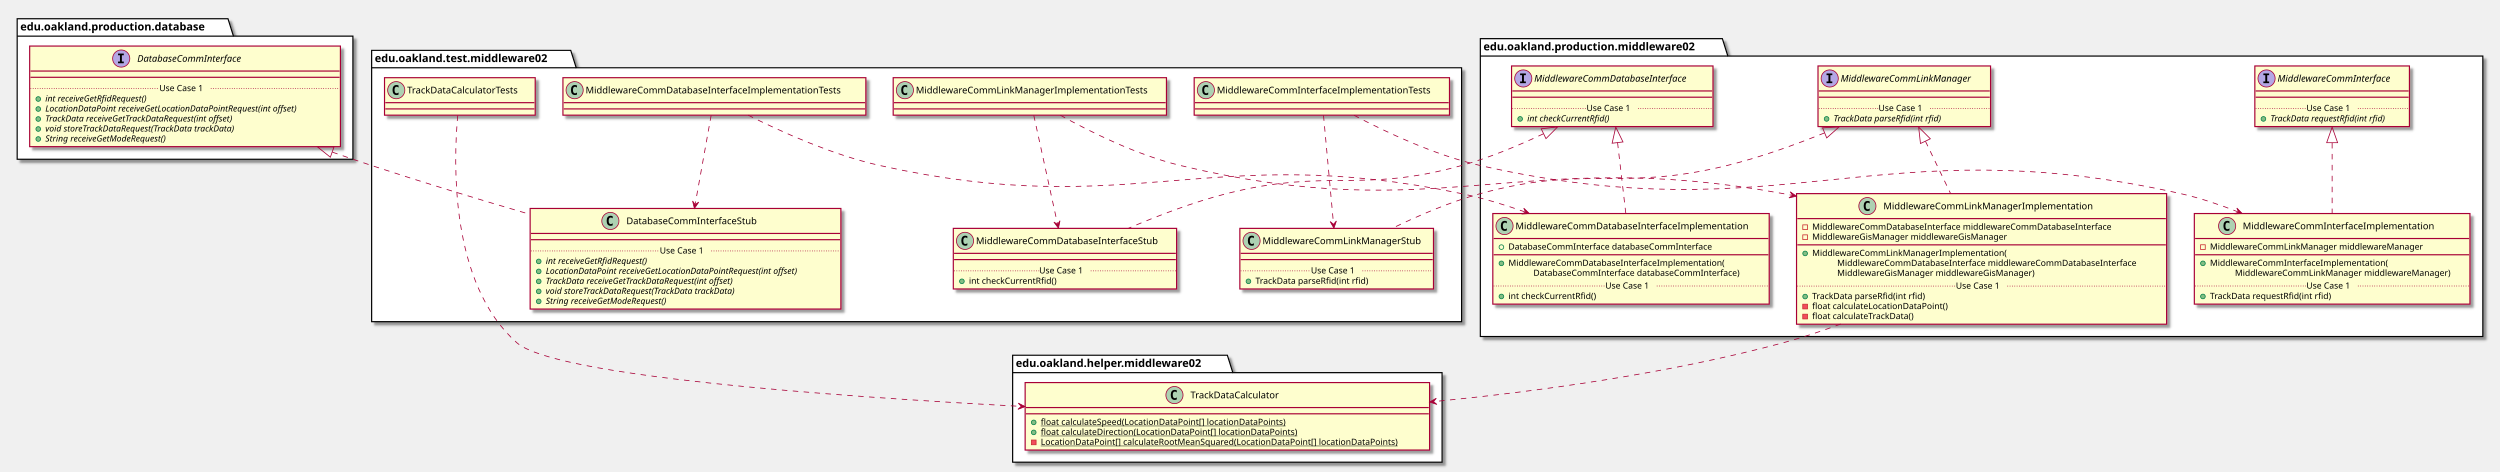
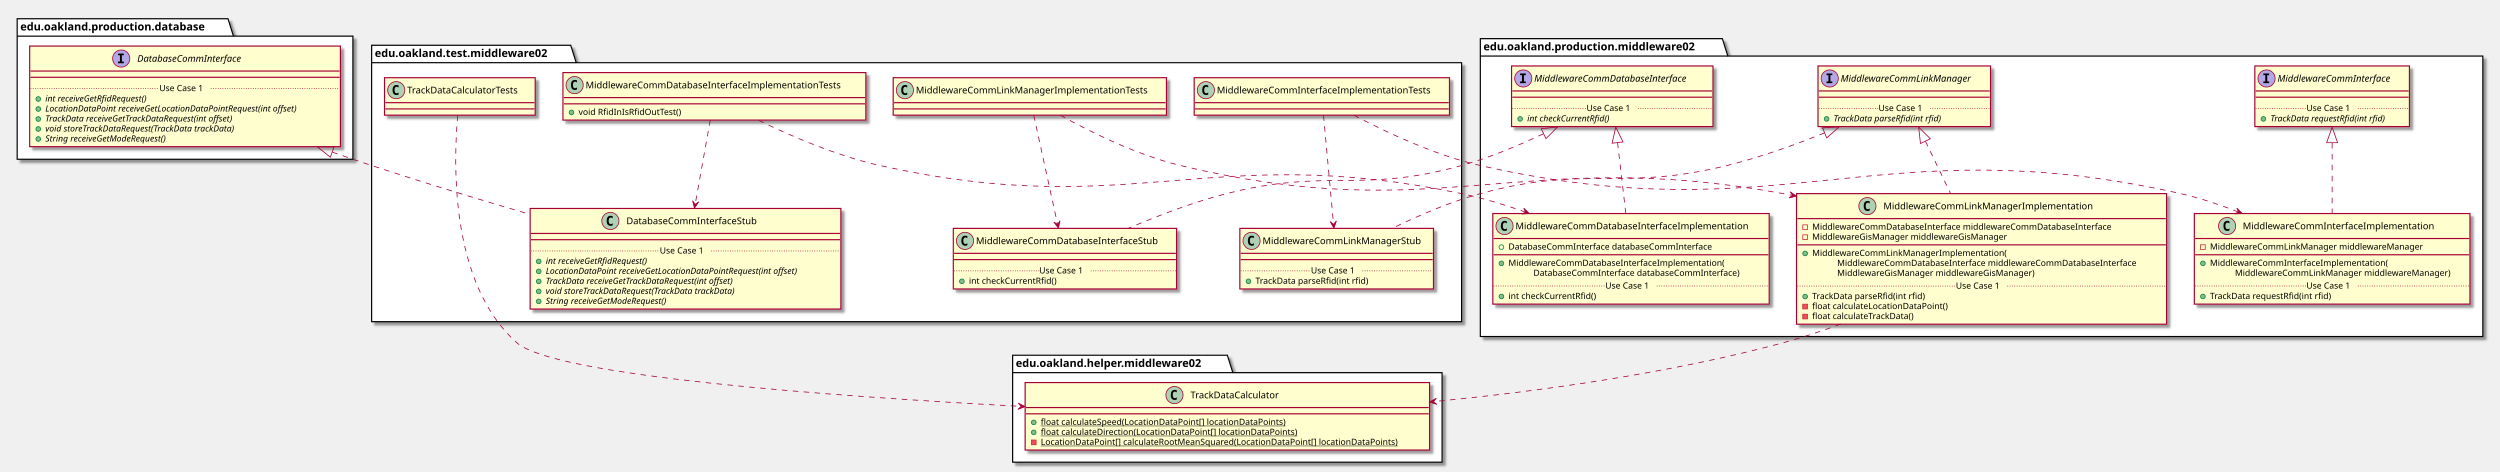
<svg xmlns="http://www.w3.org/2000/svg" contentScriptType="application/ecmascript" contentStyleType="text/css" height="604px" preserveAspectRatio="none" style="width:3202px;height:604px;" version="1.1" viewBox="0 0 3202 604" width="3202px" zoomAndPan="magnify">
  <defs>
-     <filter height="300%" id="ftr5fk9xw28ld" width="300%" x="-1" y="-1">
+     <filter height="300%" id="f1dbehflyxvu5a" width="300%" x="-1" y="-1">
      <feGaussianBlur result="blurOut" stdDeviation="2.0" />
      <feColorMatrix in="blurOut" result="blurOut2" type="matrix" values="0 0 0 0 0 0 0 0 0 0 0 0 0 0 0 0 0 0 .4 0" />
      <feOffset dx="4.0" dy="4.0" in="blurOut2" result="blurOut3" />
      <feBlend in="SourceGraphic" in2="blurOut3" mode="normal" />
    </filter>
  </defs>
  <g>
-     <polygon fill="#FFFFFF" filter="url(#ftr5fk9xw28ld)" points="1896,49.5,2206,49.5,2213,71.797,3180,71.797,3180,431,1896,431,1896,49.5" style="stroke: #000000; stroke-width: 1.5;" />
+     <polygon fill="#FFFFFF" filter="url(#f1dbehflyxvu5a)" points="1896,49.5,2206,49.5,2213,71.797,3180,71.797,3180,431,1896,431,1896,49.5" style="stroke: #000000; stroke-width: 1.5;" />
    <line style="stroke: #000000; stroke-width: 1.5;" x1="1896" x2="2213" y1="71.797" y2="71.797" />
    <text fill="#000000" font-family="sans-serif" font-size="14" font-weight="bold" lengthAdjust="spacingAndGlyphs" textLength="304" x="1900" y="64.495">edu.oakland.production.middleware02</text>
-     <polygon fill="#FFFFFF" filter="url(#ftr5fk9xw28ld)" points="1297,455,1572,455,1579,477.297,1847,477.297,1847,592,1297,592,1297,455" style="stroke: #000000; stroke-width: 1.5;" />
+     <polygon fill="#FFFFFF" filter="url(#f1dbehflyxvu5a)" points="1297,455,1572,455,1579,477.297,1847,477.297,1847,592,1297,592,1297,455" style="stroke: #000000; stroke-width: 1.5;" />
    <line style="stroke: #000000; stroke-width: 1.5;" x1="1297" x2="1579" y1="477.297" y2="477.297" />
    <text fill="#000000" font-family="sans-serif" font-size="14" font-weight="bold" lengthAdjust="spacingAndGlyphs" textLength="269" x="1301" y="469.995">edu.oakland.helper.middleware02</text>
-     <polygon fill="#FFFFFF" filter="url(#ftr5fk9xw28ld)" points="476,64.5,731,64.5,738,86.797,1872,86.797,1872,412,476,412,476,64.5" style="stroke: #000000; stroke-width: 1.5;" />
-     <line style="stroke: #000000; stroke-width: 1.5;" x1="476" x2="738" y1="86.797" y2="86.797" />
-     <text fill="#000000" font-family="sans-serif" font-size="14" font-weight="bold" lengthAdjust="spacingAndGlyphs" textLength="249" x="480" y="79.495">edu.oakland.test.middleware02</text>
-     <polygon fill="#FFFFFF" filter="url(#ftr5fk9xw28ld)" points="22,24,292,24,299,46.297,452,46.297,452,204,22,204,22,24" style="stroke: #000000; stroke-width: 1.5;" />
+     <polygon fill="#FFFFFF" filter="url(#f1dbehflyxvu5a)" points="476,58,731,58,738,80.297,1872,80.297,1872,412,476,412,476,58" style="stroke: #000000; stroke-width: 1.5;" />
+     <line style="stroke: #000000; stroke-width: 1.5;" x1="476" x2="738" y1="80.297" y2="80.297" />
+     <text fill="#000000" font-family="sans-serif" font-size="14" font-weight="bold" lengthAdjust="spacingAndGlyphs" textLength="249" x="480" y="72.995">edu.oakland.test.middleware02</text>
+     <polygon fill="#FFFFFF" filter="url(#f1dbehflyxvu5a)" points="22,24,292,24,299,46.297,452,46.297,452,204,22,204,22,24" style="stroke: #000000; stroke-width: 1.5;" />
    <line style="stroke: #000000; stroke-width: 1.5;" x1="22" x2="299" y1="46.297" y2="46.297" />
    <text fill="#000000" font-family="sans-serif" font-size="14" font-weight="bold" lengthAdjust="spacingAndGlyphs" textLength="264" x="26" y="38.995">edu.oakland.production.database</text>
-     <rect fill="#FEFECE" filter="url(#ftr5fk9xw28ld)" height="77.609" id="MiddlewareCommInterface" style="stroke: #A80036; stroke-width: 1.5;" width="198" x="2888" y="84.5" />
+     <rect fill="#FEFECE" filter="url(#f1dbehflyxvu5a)" height="77.609" id="MiddlewareCommInterface" style="stroke: #A80036; stroke-width: 1.5;" width="198" x="2888" y="84.5" />
    <ellipse cx="2903" cy="100.5" fill="#B4A7E5" rx="11" ry="11" style="stroke: #A80036; stroke-width: 1.0;" />
    <path d="M2898.922,96.266 L2898.922,94.109 L2906.312,94.109 L2906.312,96.266 L2903.844,96.266 L2903.844,104.344 L2906.312,104.344 L2906.312,106.5 L2898.922,106.5 L2898.922,104.344 L2901.391,104.344 L2901.391,96.266 L2898.922,96.266 Z " />
    <text fill="#000000" font-family="sans-serif" font-size="12" font-style="italic" lengthAdjust="spacingAndGlyphs" textLength="166" x="2917" y="104.654">MiddlewareCommInterface</text>
    <line style="stroke: #A80036; stroke-width: 1.5;" x1="2889" x2="3085" y1="116.5" y2="116.5" />
    <line style="stroke: #A80036; stroke-width: 1.5;" x1="2889" x2="3085" y1="124.5" y2="124.5" />
    <ellipse cx="2899" cy="152.305" fill="#84BE84" rx="3" ry="3" style="stroke: #038048; stroke-width: 1.0;" />
    <text fill="#000000" font-family="sans-serif" font-size="11" font-style="italic" lengthAdjust="spacingAndGlyphs" textLength="171" x="2908" y="155.515">TrackData requestRfid(int rfid)</text>
    <line style="stroke: #A80036; stroke-width: 1.0; stroke-dasharray: 1.0,2.0;" x1="2889" x2="2954" y1="138.902" y2="138.902" />
    <text fill="#000000" font-family="sans-serif" font-size="11" lengthAdjust="spacingAndGlyphs" textLength="66" x="2954" y="142.21">Use Case 1</text>
    <line style="stroke: #A80036; stroke-width: 1.0; stroke-dasharray: 1.0,2.0;" x1="3020" x2="3085" y1="138.902" y2="138.902" />
-     <rect fill="#FEFECE" filter="url(#ftr5fk9xw28ld)" height="77.609" id="MiddlewareCommLinkManager" style="stroke: #A80036; stroke-width: 1.5;" width="221" x="2328.5" y="84.5" />
+     <rect fill="#FEFECE" filter="url(#f1dbehflyxvu5a)" height="77.609" id="MiddlewareCommLinkManager" style="stroke: #A80036; stroke-width: 1.5;" width="221" x="2328.5" y="84.5" />
    <ellipse cx="2343.5" cy="100.5" fill="#B4A7E5" rx="11" ry="11" style="stroke: #A80036; stroke-width: 1.0;" />
    <path d="M2339.422,96.266 L2339.422,94.109 L2346.812,94.109 L2346.812,96.266 L2344.344,96.266 L2344.344,104.344 L2346.812,104.344 L2346.812,106.5 L2339.422,106.5 L2339.422,104.344 L2341.891,104.344 L2341.891,96.266 L2339.422,96.266 Z " />
    <text fill="#000000" font-family="sans-serif" font-size="12" font-style="italic" lengthAdjust="spacingAndGlyphs" textLength="189" x="2357.5" y="104.654">MiddlewareCommLinkManager</text>
    <line style="stroke: #A80036; stroke-width: 1.5;" x1="2329.5" x2="2548.5" y1="116.5" y2="116.5" />
    <line style="stroke: #A80036; stroke-width: 1.5;" x1="2329.5" x2="2548.5" y1="124.5" y2="124.5" />
    <ellipse cx="2339.5" cy="152.305" fill="#84BE84" rx="3" ry="3" style="stroke: #038048; stroke-width: 1.0;" />
    <text fill="#000000" font-family="sans-serif" font-size="11" font-style="italic" lengthAdjust="spacingAndGlyphs" textLength="160" x="2348.5" y="155.515">TrackData parseRfid(int rfid)</text>
    <line style="stroke: #A80036; stroke-width: 1.0; stroke-dasharray: 1.0,2.0;" x1="2329.5" x2="2406" y1="138.902" y2="138.902" />
    <text fill="#000000" font-family="sans-serif" font-size="11" lengthAdjust="spacingAndGlyphs" textLength="66" x="2406" y="142.21">Use Case 1</text>
    <line style="stroke: #A80036; stroke-width: 1.0; stroke-dasharray: 1.0,2.0;" x1="2472" x2="2548.5" y1="138.902" y2="138.902" />
-     <rect fill="#FEFECE" filter="url(#ftr5fk9xw28ld)" height="77.609" id="MiddlewareCommDatabaseInterface" style="stroke: #A80036; stroke-width: 1.5;" width="258" x="1936" y="84.5" />
+     <rect fill="#FEFECE" filter="url(#f1dbehflyxvu5a)" height="77.609" id="MiddlewareCommDatabaseInterface" style="stroke: #A80036; stroke-width: 1.5;" width="258" x="1936" y="84.5" />
    <ellipse cx="1951" cy="100.5" fill="#B4A7E5" rx="11" ry="11" style="stroke: #A80036; stroke-width: 1.0;" />
    <path d="M1946.922,96.266 L1946.922,94.109 L1954.312,94.109 L1954.312,96.266 L1951.844,96.266 L1951.844,104.344 L1954.312,104.344 L1954.312,106.5 L1946.922,106.5 L1946.922,104.344 L1949.391,104.344 L1949.391,96.266 L1946.922,96.266 Z " />
    <text fill="#000000" font-family="sans-serif" font-size="12" font-style="italic" lengthAdjust="spacingAndGlyphs" textLength="226" x="1965" y="104.654">MiddlewareCommDatabaseInterface</text>
    <line style="stroke: #A80036; stroke-width: 1.5;" x1="1937" x2="2193" y1="116.5" y2="116.5" />
    <line style="stroke: #A80036; stroke-width: 1.5;" x1="1937" x2="2193" y1="124.5" y2="124.5" />
    <ellipse cx="1947" cy="152.305" fill="#84BE84" rx="3" ry="3" style="stroke: #038048; stroke-width: 1.0;" />
    <text fill="#000000" font-family="sans-serif" font-size="11" font-style="italic" lengthAdjust="spacingAndGlyphs" textLength="123" x="1956" y="155.515">int checkCurrentRfid()</text>
    <line style="stroke: #A80036; stroke-width: 1.0; stroke-dasharray: 1.0,2.0;" x1="1937" x2="2032" y1="138.902" y2="138.902" />
    <text fill="#000000" font-family="sans-serif" font-size="11" lengthAdjust="spacingAndGlyphs" textLength="66" x="2032" y="142.21">Use Case 1</text>
    <line style="stroke: #A80036; stroke-width: 1.0; stroke-dasharray: 1.0,2.0;" x1="2098" x2="2193" y1="138.902" y2="138.902" />
-     <rect fill="#FEFECE" filter="url(#ftr5fk9xw28ld)" height="116.023" id="MiddlewareCommInterfaceImplementation" style="stroke: #A80036; stroke-width: 1.5;" width="353" x="2810.5" y="273.5" />
+     <rect fill="#FEFECE" filter="url(#f1dbehflyxvu5a)" height="116.023" id="MiddlewareCommInterfaceImplementation" style="stroke: #A80036; stroke-width: 1.5;" width="353" x="2810.5" y="273.5" />
    <ellipse cx="2852.5" cy="289.5" fill="#ADD1B2" rx="11" ry="11" style="stroke: #A80036; stroke-width: 1.0;" />
    <path d="M2855.469,295.141 Q2854.891,295.438 2854.25,295.578 Q2853.609,295.734 2852.906,295.734 Q2850.406,295.734 2849.078,294.094 Q2847.766,292.438 2847.766,289.312 Q2847.766,286.188 2849.078,284.531 Q2850.406,282.875 2852.906,282.875 Q2853.609,282.875 2854.25,283.031 Q2854.906,283.188 2855.469,283.484 L2855.469,286.203 Q2854.844,285.625 2854.25,285.359 Q2853.656,285.078 2853.031,285.078 Q2851.688,285.078 2851,286.156 Q2850.312,287.219 2850.312,289.312 Q2850.312,291.406 2851,292.484 Q2851.688,293.547 2853.031,293.547 Q2853.656,293.547 2854.25,293.281 Q2854.844,293 2855.469,292.422 L2855.469,295.141 Z " />
    <text fill="#000000" font-family="sans-serif" font-size="12" lengthAdjust="spacingAndGlyphs" textLength="261" x="2872.5" y="293.654">MiddlewareCommInterfaceImplementation</text>
    <line style="stroke: #A80036; stroke-width: 1.5;" x1="2811.5" x2="3162.5" y1="305.5" y2="305.5" />
    <rect fill="none" height="6" style="stroke: #C82930; stroke-width: 1.0;" width="6" x="2818.5" y="313.5" />
    <text fill="#000000" font-family="sans-serif" font-size="11" lengthAdjust="spacingAndGlyphs" textLength="291" x="2830.5" y="319.71">MiddlewareCommLinkManager middlewareManager</text>
    <line style="stroke: #A80036; stroke-width: 1.5;" x1="2811.5" x2="3162.5" y1="326.305" y2="326.305" />
    <ellipse cx="2821.5" cy="337.305" fill="#84BE84" rx="3" ry="3" style="stroke: #038048; stroke-width: 1.0;" />
    <text fill="#000000" font-family="sans-serif" font-size="11" lengthAdjust="spacingAndGlyphs" textLength="243" x="2830.5" y="340.515">MiddlewareCommInterfaceImplementation(</text>
    <text fill="#000000" font-family="sans-serif" font-size="11" lengthAdjust="spacingAndGlyphs" textLength="295" x="2862.5" y="353.32">MiddlewareCommLinkManager middlewareManager)</text>
    <ellipse cx="2821.5" cy="379.719" fill="#84BE84" rx="3" ry="3" style="stroke: #038048; stroke-width: 1.0;" />
    <text fill="#000000" font-family="sans-serif" font-size="11" lengthAdjust="spacingAndGlyphs" textLength="171" x="2830.5" y="382.929">TrackData requestRfid(int rfid)</text>
    <line style="stroke: #A80036; stroke-width: 1.0; stroke-dasharray: 1.0,2.0;" x1="2811.5" x2="2954" y1="366.316" y2="366.316" />
    <text fill="#000000" font-family="sans-serif" font-size="11" lengthAdjust="spacingAndGlyphs" textLength="66" x="2954" y="369.625">Use Case 1</text>
    <line style="stroke: #A80036; stroke-width: 1.0; stroke-dasharray: 1.0,2.0;" x1="3020" x2="3162.5" y1="366.316" y2="366.316" />
-     <rect fill="#FEFECE" filter="url(#ftr5fk9xw28ld)" height="167.242" id="MiddlewareCommLinkManagerImplementation" style="stroke: #A80036; stroke-width: 1.5;" width="474" x="2301" y="248" />
+     <rect fill="#FEFECE" filter="url(#f1dbehflyxvu5a)" height="167.242" id="MiddlewareCommLinkManagerImplementation" style="stroke: #A80036; stroke-width: 1.5;" width="474" x="2301" y="248" />
    <ellipse cx="2391.75" cy="264" fill="#ADD1B2" rx="11" ry="11" style="stroke: #A80036; stroke-width: 1.0;" />
    <path d="M2394.719,269.641 Q2394.141,269.938 2393.5,270.078 Q2392.859,270.234 2392.156,270.234 Q2389.656,270.234 2388.328,268.594 Q2387.016,266.938 2387.016,263.812 Q2387.016,260.688 2388.328,259.031 Q2389.656,257.375 2392.156,257.375 Q2392.859,257.375 2393.5,257.531 Q2394.156,257.688 2394.719,257.984 L2394.719,260.703 Q2394.094,260.125 2393.5,259.859 Q2392.906,259.578 2392.281,259.578 Q2390.938,259.578 2390.25,260.656 Q2389.562,261.719 2389.562,263.812 Q2389.562,265.906 2390.25,266.984 Q2390.938,268.047 2392.281,268.047 Q2392.906,268.047 2393.5,267.781 Q2394.094,267.5 2394.719,266.922 L2394.719,269.641 Z " />
    <text fill="#000000" font-family="sans-serif" font-size="12" lengthAdjust="spacingAndGlyphs" textLength="284" x="2412.25" y="268.154">MiddlewareCommLinkManagerImplementation</text>
    <line style="stroke: #A80036; stroke-width: 1.5;" x1="2302" x2="2774" y1="280" y2="280" />
    <rect fill="none" height="6" style="stroke: #C82930; stroke-width: 1.0;" width="6" x="2309" y="288" />
    <text fill="#000000" font-family="sans-serif" font-size="11" lengthAdjust="spacingAndGlyphs" textLength="416" x="2321" y="294.21">MiddlewareCommDatabaseInterface middlewareCommDatabaseInterface</text>
    <rect fill="none" height="6" style="stroke: #C82930; stroke-width: 1.0;" width="6" x="2309" y="300.805" />
    <text fill="#000000" font-family="sans-serif" font-size="11" lengthAdjust="spacingAndGlyphs" textLength="270" x="2321" y="307.015">MiddlewareGisManager middlewareGisManager</text>
    <line style="stroke: #A80036; stroke-width: 1.5;" x1="2302" x2="2774" y1="313.609" y2="313.609" />
    <ellipse cx="2312" cy="324.609" fill="#84BE84" rx="3" ry="3" style="stroke: #038048; stroke-width: 1.0;" />
    <text fill="#000000" font-family="sans-serif" font-size="11" lengthAdjust="spacingAndGlyphs" textLength="264" x="2321" y="327.82">MiddlewareCommLinkManagerImplementation(</text>
    <text fill="#000000" font-family="sans-serif" font-size="11" lengthAdjust="spacingAndGlyphs" textLength="416" x="2353" y="340.625">MiddlewareCommDatabaseInterface middlewareCommDatabaseInterface</text>
    <text fill="#000000" font-family="sans-serif" font-size="11" lengthAdjust="spacingAndGlyphs" textLength="274" x="2353" y="353.429">MiddlewareGisManager middlewareGisManager)</text>
    <ellipse cx="2312" cy="379.828" fill="#84BE84" rx="3" ry="3" style="stroke: #038048; stroke-width: 1.0;" />
    <text fill="#000000" font-family="sans-serif" font-size="11" lengthAdjust="spacingAndGlyphs" textLength="160" x="2321" y="383.039">TrackData parseRfid(int rfid)</text>
    <rect fill="#F24D5C" height="6" style="stroke: #C82930; stroke-width: 1.0;" width="6" x="2309" y="389.633" />
    <text fill="#000000" font-family="sans-serif" font-size="11" lengthAdjust="spacingAndGlyphs" textLength="188" x="2321" y="395.843">float calculateLocationDataPoint()</text>
    <rect fill="#F24D5C" height="6" style="stroke: #C82930; stroke-width: 1.0;" width="6" x="2309" y="402.438" />
    <text fill="#000000" font-family="sans-serif" font-size="11" lengthAdjust="spacingAndGlyphs" textLength="144" x="2321" y="408.648">float calculateTrackData()</text>
    <line style="stroke: #A80036; stroke-width: 1.0; stroke-dasharray: 1.0,2.0;" x1="2302" x2="2505" y1="366.426" y2="366.426" />
    <text fill="#000000" font-family="sans-serif" font-size="11" lengthAdjust="spacingAndGlyphs" textLength="66" x="2505" y="369.734">Use Case 1</text>
    <line style="stroke: #A80036; stroke-width: 1.0; stroke-dasharray: 1.0,2.0;" x1="2571" x2="2774" y1="366.426" y2="366.426" />
-     <rect fill="#FEFECE" filter="url(#ftr5fk9xw28ld)" height="116.023" id="MiddlewareCommDatabaseInterfaceImplementation" style="stroke: #A80036; stroke-width: 1.5;" width="354" x="1912" y="273.5" />
+     <rect fill="#FEFECE" filter="url(#f1dbehflyxvu5a)" height="116.023" id="MiddlewareCommDatabaseInterfaceImplementation" style="stroke: #A80036; stroke-width: 1.5;" width="354" x="1912" y="273.5" />
    <ellipse cx="1927" cy="289.5" fill="#ADD1B2" rx="11" ry="11" style="stroke: #A80036; stroke-width: 1.0;" />
    <path d="M1929.969,295.141 Q1929.391,295.438 1928.75,295.578 Q1928.109,295.734 1927.406,295.734 Q1924.906,295.734 1923.578,294.094 Q1922.266,292.438 1922.266,289.312 Q1922.266,286.188 1923.578,284.531 Q1924.906,282.875 1927.406,282.875 Q1928.109,282.875 1928.75,283.031 Q1929.406,283.188 1929.969,283.484 L1929.969,286.203 Q1929.344,285.625 1928.75,285.359 Q1928.156,285.078 1927.531,285.078 Q1926.188,285.078 1925.5,286.156 Q1924.812,287.219 1924.812,289.312 Q1924.812,291.406 1925.5,292.484 Q1926.188,293.547 1927.531,293.547 Q1928.156,293.547 1928.75,293.281 Q1929.344,293 1929.969,292.422 L1929.969,295.141 Z " />
    <text fill="#000000" font-family="sans-serif" font-size="12" lengthAdjust="spacingAndGlyphs" textLength="322" x="1941" y="293.654">MiddlewareCommDatabaseInterfaceImplementation</text>
    <line style="stroke: #A80036; stroke-width: 1.5;" x1="1913" x2="2265" y1="305.5" y2="305.5" />
    <ellipse cx="1923" cy="316.5" fill="none" rx="3" ry="3" style="stroke: #038048; stroke-width: 1.0;" />
    <text fill="#000000" font-family="sans-serif" font-size="11" lengthAdjust="spacingAndGlyphs" textLength="285" x="1932" y="319.71">DatabaseCommInterface databaseCommInterface</text>
    <line style="stroke: #A80036; stroke-width: 1.5;" x1="1913" x2="2265" y1="326.305" y2="326.305" />
    <ellipse cx="1923" cy="337.305" fill="#84BE84" rx="3" ry="3" style="stroke: #038048; stroke-width: 1.0;" />
    <text fill="#000000" font-family="sans-serif" font-size="11" lengthAdjust="spacingAndGlyphs" textLength="297" x="1932" y="340.515">MiddlewareCommDatabaseInterfaceImplementation(</text>
    <text fill="#000000" font-family="sans-serif" font-size="11" lengthAdjust="spacingAndGlyphs" textLength="289" x="1964" y="353.32">DatabaseCommInterface databaseCommInterface)</text>
    <ellipse cx="1923" cy="379.719" fill="#84BE84" rx="3" ry="3" style="stroke: #038048; stroke-width: 1.0;" />
    <text fill="#000000" font-family="sans-serif" font-size="11" lengthAdjust="spacingAndGlyphs" textLength="122" x="1932" y="382.929">int checkCurrentRfid()</text>
    <line style="stroke: #A80036; stroke-width: 1.0; stroke-dasharray: 1.0,2.0;" x1="1913" x2="2056" y1="366.316" y2="366.316" />
    <text fill="#000000" font-family="sans-serif" font-size="11" lengthAdjust="spacingAndGlyphs" textLength="66" x="2056" y="369.625">Use Case 1</text>
    <line style="stroke: #A80036; stroke-width: 1.0; stroke-dasharray: 1.0,2.0;" x1="2122" x2="2265" y1="366.316" y2="366.316" />
-     <rect fill="#FEFECE" filter="url(#ftr5fk9xw28ld)" height="86.414" id="TrackDataCalculator" style="stroke: #A80036; stroke-width: 1.5;" width="518" x="1313" y="490" />
+     <rect fill="#FEFECE" filter="url(#f1dbehflyxvu5a)" height="86.414" id="TrackDataCalculator" style="stroke: #A80036; stroke-width: 1.5;" width="518" x="1313" y="490" />
    <ellipse cx="1504.25" cy="506" fill="#ADD1B2" rx="11" ry="11" style="stroke: #A80036; stroke-width: 1.0;" />
    <path d="M1507.219,511.641 Q1506.641,511.938 1506,512.078 Q1505.359,512.234 1504.656,512.234 Q1502.156,512.234 1500.828,510.594 Q1499.516,508.938 1499.516,505.812 Q1499.516,502.688 1500.828,501.031 Q1502.156,499.375 1504.656,499.375 Q1505.359,499.375 1506,499.531 Q1506.656,499.688 1507.219,499.984 L1507.219,502.703 Q1506.594,502.125 1506,501.859 Q1505.406,501.578 1504.781,501.578 Q1503.438,501.578 1502.75,502.656 Q1502.062,503.719 1502.062,505.812 Q1502.062,507.906 1502.75,508.984 Q1503.438,510.047 1504.781,510.047 Q1505.406,510.047 1506,509.781 Q1506.594,509.5 1507.219,508.922 L1507.219,511.641 Z " />
    <text fill="#000000" font-family="sans-serif" font-size="12" lengthAdjust="spacingAndGlyphs" textLength="127" x="1524.75" y="510.154">TrackDataCalculator</text>
    <line style="stroke: #A80036; stroke-width: 1.5;" x1="1314" x2="1830" y1="522" y2="522" />
    <line style="stroke: #A80036; stroke-width: 1.5;" x1="1314" x2="1830" y1="530" y2="530" />
    <ellipse cx="1324" cy="541" fill="#84BE84" rx="3" ry="3" style="stroke: #038048; stroke-width: 1.0;" />
    <text fill="#000000" font-family="sans-serif" font-size="11" lengthAdjust="spacingAndGlyphs" text-decoration="underline" textLength="341" x="1333" y="544.21">float calculateSpeed(LocationDataPoint[] locationDataPoints)</text>
    <ellipse cx="1324" cy="553.805" fill="#84BE84" rx="3" ry="3" style="stroke: #038048; stroke-width: 1.0;" />
    <text fill="#000000" font-family="sans-serif" font-size="11" lengthAdjust="spacingAndGlyphs" text-decoration="underline" textLength="355" x="1333" y="557.015">float calculateDirection(LocationDataPoint[] locationDataPoints)</text>
    <rect fill="#F24D5C" height="6" style="stroke: #C82930; stroke-width: 1.0;" width="6" x="1321" y="563.609" />
    <text fill="#000000" font-family="sans-serif" font-size="11" lengthAdjust="spacingAndGlyphs" text-decoration="underline" textLength="492" x="1333" y="569.82">LocationDataPoint[] calculateRootMeanSquared(LocationDataPoint[] locationDataPoints)</text>
-     <rect fill="#FEFECE" filter="url(#ftr5fk9xw28ld)" height="48" id="MiddlewareCommInterfaceImplementationTests" style="stroke: #A80036; stroke-width: 1.5;" width="327" x="1529.5" y="99.5" />
+     <rect fill="#FEFECE" filter="url(#f1dbehflyxvu5a)" height="48" id="MiddlewareCommInterfaceImplementationTests" style="stroke: #A80036; stroke-width: 1.5;" width="327" x="1529.5" y="99.5" />
    <ellipse cx="1544.5" cy="115.5" fill="#ADD1B2" rx="11" ry="11" style="stroke: #A80036; stroke-width: 1.0;" />
    <path d="M1547.469,121.141 Q1546.891,121.438 1546.25,121.578 Q1545.609,121.734 1544.906,121.734 Q1542.406,121.734 1541.078,120.094 Q1539.766,118.438 1539.766,115.312 Q1539.766,112.188 1541.078,110.531 Q1542.406,108.875 1544.906,108.875 Q1545.609,108.875 1546.25,109.031 Q1546.906,109.188 1547.469,109.484 L1547.469,112.203 Q1546.844,111.625 1546.25,111.359 Q1545.656,111.078 1545.031,111.078 Q1543.688,111.078 1543,112.156 Q1542.312,113.219 1542.312,115.312 Q1542.312,117.406 1543,118.484 Q1543.688,119.547 1545.031,119.547 Q1545.656,119.547 1546.25,119.281 Q1546.844,119 1547.469,118.422 L1547.469,121.141 Z " />
    <text fill="#000000" font-family="sans-serif" font-size="12" lengthAdjust="spacingAndGlyphs" textLength="295" x="1558.5" y="119.654">MiddlewareCommInterfaceImplementationTests</text>
    <line style="stroke: #A80036; stroke-width: 1.5;" x1="1530.5" x2="1855.5" y1="131.5" y2="131.5" />
    <line style="stroke: #A80036; stroke-width: 1.5;" x1="1530.5" x2="1855.5" y1="139.5" y2="139.5" />
-     <rect fill="#FEFECE" filter="url(#ftr5fk9xw28ld)" height="77.609" id="MiddlewareCommLinkManagerStub" style="stroke: #A80036; stroke-width: 1.5;" width="248" x="1588" y="292.5" />
+     <rect fill="#FEFECE" filter="url(#f1dbehflyxvu5a)" height="77.609" id="MiddlewareCommLinkManagerStub" style="stroke: #A80036; stroke-width: 1.5;" width="248" x="1588" y="292.5" />
    <ellipse cx="1603" cy="308.5" fill="#ADD1B2" rx="11" ry="11" style="stroke: #A80036; stroke-width: 1.0;" />
    <path d="M1605.969,314.141 Q1605.391,314.438 1604.75,314.578 Q1604.109,314.734 1603.406,314.734 Q1600.906,314.734 1599.578,313.094 Q1598.266,311.438 1598.266,308.312 Q1598.266,305.188 1599.578,303.531 Q1600.906,301.875 1603.406,301.875 Q1604.109,301.875 1604.75,302.031 Q1605.406,302.188 1605.969,302.484 L1605.969,305.203 Q1605.344,304.625 1604.75,304.359 Q1604.156,304.078 1603.531,304.078 Q1602.188,304.078 1601.5,305.156 Q1600.812,306.219 1600.812,308.312 Q1600.812,310.406 1601.5,311.484 Q1602.188,312.547 1603.531,312.547 Q1604.156,312.547 1604.75,312.281 Q1605.344,312 1605.969,311.422 L1605.969,314.141 Z " />
    <text fill="#000000" font-family="sans-serif" font-size="12" lengthAdjust="spacingAndGlyphs" textLength="216" x="1617" y="312.654">MiddlewareCommLinkManagerStub</text>
    <line style="stroke: #A80036; stroke-width: 1.5;" x1="1589" x2="1835" y1="324.5" y2="324.5" />
    <line style="stroke: #A80036; stroke-width: 1.5;" x1="1589" x2="1835" y1="332.5" y2="332.5" />
    <ellipse cx="1599" cy="360.305" fill="#84BE84" rx="3" ry="3" style="stroke: #038048; stroke-width: 1.0;" />
    <text fill="#000000" font-family="sans-serif" font-size="11" lengthAdjust="spacingAndGlyphs" textLength="160" x="1608" y="363.515">TrackData parseRfid(int rfid)</text>
    <line style="stroke: #A80036; stroke-width: 1.0; stroke-dasharray: 1.0,2.0;" x1="1589" x2="1679" y1="346.902" y2="346.902" />
    <text fill="#000000" font-family="sans-serif" font-size="11" lengthAdjust="spacingAndGlyphs" textLength="66" x="1679" y="350.21">Use Case 1</text>
    <line style="stroke: #A80036; stroke-width: 1.0; stroke-dasharray: 1.0,2.0;" x1="1745" x2="1835" y1="346.902" y2="346.902" />
-     <rect fill="#FEFECE" filter="url(#ftr5fk9xw28ld)" height="48" id="MiddlewareCommLinkManagerImplementationTests" style="stroke: #A80036; stroke-width: 1.5;" width="350" x="1144" y="99.5" />
+     <rect fill="#FEFECE" filter="url(#f1dbehflyxvu5a)" height="48" id="MiddlewareCommLinkManagerImplementationTests" style="stroke: #A80036; stroke-width: 1.5;" width="350" x="1144" y="99.5" />
    <ellipse cx="1159" cy="115.5" fill="#ADD1B2" rx="11" ry="11" style="stroke: #A80036; stroke-width: 1.0;" />
    <path d="M1161.969,121.141 Q1161.391,121.438 1160.75,121.578 Q1160.109,121.734 1159.406,121.734 Q1156.906,121.734 1155.578,120.094 Q1154.266,118.438 1154.266,115.312 Q1154.266,112.188 1155.578,110.531 Q1156.906,108.875 1159.406,108.875 Q1160.109,108.875 1160.75,109.031 Q1161.406,109.188 1161.969,109.484 L1161.969,112.203 Q1161.344,111.625 1160.75,111.359 Q1160.156,111.078 1159.531,111.078 Q1158.188,111.078 1157.5,112.156 Q1156.812,113.219 1156.812,115.312 Q1156.812,117.406 1157.5,118.484 Q1158.188,119.547 1159.531,119.547 Q1160.156,119.547 1160.75,119.281 Q1161.344,119 1161.969,118.422 L1161.969,121.141 Z " />
    <text fill="#000000" font-family="sans-serif" font-size="12" lengthAdjust="spacingAndGlyphs" textLength="318" x="1173" y="119.654">MiddlewareCommLinkManagerImplementationTests</text>
    <line style="stroke: #A80036; stroke-width: 1.5;" x1="1145" x2="1493" y1="131.5" y2="131.5" />
    <line style="stroke: #A80036; stroke-width: 1.5;" x1="1145" x2="1493" y1="139.5" y2="139.5" />
-     <rect fill="#FEFECE" filter="url(#ftr5fk9xw28ld)" height="77.609" id="MiddlewareCommDatabaseInterfaceStub" style="stroke: #A80036; stroke-width: 1.5;" width="286" x="1221" y="292.5" />
+     <rect fill="#FEFECE" filter="url(#f1dbehflyxvu5a)" height="77.609" id="MiddlewareCommDatabaseInterfaceStub" style="stroke: #A80036; stroke-width: 1.5;" width="286" x="1221" y="292.5" />
    <ellipse cx="1236" cy="308.5" fill="#ADD1B2" rx="11" ry="11" style="stroke: #A80036; stroke-width: 1.0;" />
    <path d="M1238.969,314.141 Q1238.391,314.438 1237.75,314.578 Q1237.109,314.734 1236.406,314.734 Q1233.906,314.734 1232.578,313.094 Q1231.266,311.438 1231.266,308.312 Q1231.266,305.188 1232.578,303.531 Q1233.906,301.875 1236.406,301.875 Q1237.109,301.875 1237.75,302.031 Q1238.406,302.188 1238.969,302.484 L1238.969,305.203 Q1238.344,304.625 1237.75,304.359 Q1237.156,304.078 1236.531,304.078 Q1235.188,304.078 1234.5,305.156 Q1233.812,306.219 1233.812,308.312 Q1233.812,310.406 1234.5,311.484 Q1235.188,312.547 1236.531,312.547 Q1237.156,312.547 1237.75,312.281 Q1238.344,312 1238.969,311.422 L1238.969,314.141 Z " />
    <text fill="#000000" font-family="sans-serif" font-size="12" lengthAdjust="spacingAndGlyphs" textLength="254" x="1250" y="312.654">MiddlewareCommDatabaseInterfaceStub</text>
    <line style="stroke: #A80036; stroke-width: 1.5;" x1="1222" x2="1506" y1="324.5" y2="324.5" />
    <line style="stroke: #A80036; stroke-width: 1.5;" x1="1222" x2="1506" y1="332.5" y2="332.5" />
    <ellipse cx="1232" cy="360.305" fill="#84BE84" rx="3" ry="3" style="stroke: #038048; stroke-width: 1.0;" />
    <text fill="#000000" font-family="sans-serif" font-size="11" lengthAdjust="spacingAndGlyphs" textLength="122" x="1241" y="363.515">int checkCurrentRfid()</text>
    <line style="stroke: #A80036; stroke-width: 1.0; stroke-dasharray: 1.0,2.0;" x1="1222" x2="1331" y1="346.902" y2="346.902" />
    <text fill="#000000" font-family="sans-serif" font-size="11" lengthAdjust="spacingAndGlyphs" textLength="66" x="1331" y="350.21">Use Case 1</text>
    <line style="stroke: #A80036; stroke-width: 1.0; stroke-dasharray: 1.0,2.0;" x1="1397" x2="1506" y1="346.902" y2="346.902" />
-     <rect fill="#FEFECE" filter="url(#ftr5fk9xw28ld)" height="48" id="MiddlewareCommDatabaseInterfaceImplementationTests" style="stroke: #A80036; stroke-width: 1.5;" width="388" x="721" y="99.5" />
-     <ellipse cx="736" cy="115.5" fill="#ADD1B2" rx="11" ry="11" style="stroke: #A80036; stroke-width: 1.0;" />
-     <path d="M738.969,121.141 Q738.391,121.438 737.75,121.578 Q737.109,121.734 736.406,121.734 Q733.906,121.734 732.578,120.094 Q731.266,118.438 731.266,115.312 Q731.266,112.188 732.578,110.531 Q733.906,108.875 736.406,108.875 Q737.109,108.875 737.75,109.031 Q738.406,109.188 738.969,109.484 L738.969,112.203 Q738.344,111.625 737.75,111.359 Q737.156,111.078 736.531,111.078 Q735.188,111.078 734.5,112.156 Q733.812,113.219 733.812,115.312 Q733.812,117.406 734.5,118.484 Q735.188,119.547 736.531,119.547 Q737.156,119.547 737.75,119.281 Q738.344,119 738.969,118.422 L738.969,121.141 Z " />
-     <text fill="#000000" font-family="sans-serif" font-size="12" lengthAdjust="spacingAndGlyphs" textLength="356" x="750" y="119.654">MiddlewareCommDatabaseInterfaceImplementationTests</text>
-     <line style="stroke: #A80036; stroke-width: 1.5;" x1="722" x2="1108" y1="131.5" y2="131.5" />
-     <line style="stroke: #A80036; stroke-width: 1.5;" x1="722" x2="1108" y1="139.5" y2="139.5" />
-     <rect fill="#FEFECE" filter="url(#ftr5fk9xw28ld)" height="128.828" id="DatabaseCommInterfaceStub" style="stroke: #A80036; stroke-width: 1.5;" width="398" x="679" y="267" />
+     <rect fill="#FEFECE" filter="url(#f1dbehflyxvu5a)" height="60.805" id="MiddlewareCommDatabaseInterfaceImplementationTests" style="stroke: #A80036; stroke-width: 1.5;" width="388" x="721" y="93" />
+     <ellipse cx="736" cy="109" fill="#ADD1B2" rx="11" ry="11" style="stroke: #A80036; stroke-width: 1.0;" />
+     <path d="M738.969,114.641 Q738.391,114.938 737.75,115.078 Q737.109,115.234 736.406,115.234 Q733.906,115.234 732.578,113.594 Q731.266,111.938 731.266,108.812 Q731.266,105.688 732.578,104.031 Q733.906,102.375 736.406,102.375 Q737.109,102.375 737.75,102.531 Q738.406,102.688 738.969,102.984 L738.969,105.703 Q738.344,105.125 737.75,104.859 Q737.156,104.578 736.531,104.578 Q735.188,104.578 734.5,105.656 Q733.812,106.719 733.812,108.812 Q733.812,110.906 734.5,111.984 Q735.188,113.047 736.531,113.047 Q737.156,113.047 737.75,112.781 Q738.344,112.5 738.969,111.922 L738.969,114.641 Z " />
+     <text fill="#000000" font-family="sans-serif" font-size="12" lengthAdjust="spacingAndGlyphs" textLength="356" x="750" y="113.154">MiddlewareCommDatabaseInterfaceImplementationTests</text>
+     <line style="stroke: #A80036; stroke-width: 1.5;" x1="722" x2="1108" y1="125" y2="125" />
+     <line style="stroke: #A80036; stroke-width: 1.5;" x1="722" x2="1108" y1="133" y2="133" />
+     <ellipse cx="732" cy="144" fill="#84BE84" rx="3" ry="3" style="stroke: #038048; stroke-width: 1.0;" />
+     <text fill="#000000" font-family="sans-serif" font-size="11" lengthAdjust="spacingAndGlyphs" textLength="142" x="741" y="147.21">void RfidInIsRfidOutTest()</text>
+     <rect fill="#FEFECE" filter="url(#f1dbehflyxvu5a)" height="128.828" id="DatabaseCommInterfaceStub" style="stroke: #A80036; stroke-width: 1.5;" width="398" x="679" y="267" />
    <ellipse cx="781.75" cy="283" fill="#ADD1B2" rx="11" ry="11" style="stroke: #A80036; stroke-width: 1.0;" />
    <path d="M784.719,288.641 Q784.141,288.938 783.5,289.078 Q782.859,289.234 782.156,289.234 Q779.656,289.234 778.328,287.594 Q777.016,285.938 777.016,282.812 Q777.016,279.688 778.328,278.031 Q779.656,276.375 782.156,276.375 Q782.859,276.375 783.5,276.531 Q784.156,276.688 784.719,276.984 L784.719,279.703 Q784.094,279.125 783.5,278.859 Q782.906,278.578 782.281,278.578 Q780.938,278.578 780.25,279.656 Q779.562,280.719 779.562,282.812 Q779.562,284.906 780.25,285.984 Q780.938,287.047 782.281,287.047 Q782.906,287.047 783.5,286.781 Q784.094,286.5 784.719,285.922 L784.719,288.641 Z " />
    <text fill="#000000" font-family="sans-serif" font-size="12" lengthAdjust="spacingAndGlyphs" textLength="184" x="802.25" y="287.154">DatabaseCommInterfaceStub</text>
    <line style="stroke: #A80036; stroke-width: 1.5;" x1="680" x2="1076" y1="299" y2="299" />
    <line style="stroke: #A80036; stroke-width: 1.5;" x1="680" x2="1076" y1="307" y2="307" />
    <ellipse cx="690" cy="334.805" fill="#84BE84" rx="3" ry="3" style="stroke: #038048; stroke-width: 1.0;" />
    <text fill="#000000" font-family="sans-serif" font-size="11" font-style="italic" lengthAdjust="spacingAndGlyphs" textLength="156" x="699" y="338.015">int receiveGetRfidRequest()</text>
    <ellipse cx="690" cy="347.609" fill="#84BE84" rx="3" ry="3" style="stroke: #038048; stroke-width: 1.0;" />
    <text fill="#000000" font-family="sans-serif" font-size="11" font-style="italic" lengthAdjust="spacingAndGlyphs" textLength="372" x="699" y="350.82">LocationDataPoint receiveGetLocationDataPointRequest(int offset)</text>
    <ellipse cx="690" cy="360.414" fill="#84BE84" rx="3" ry="3" style="stroke: #038048; stroke-width: 1.0;" />
    <text fill="#000000" font-family="sans-serif" font-size="11" font-style="italic" lengthAdjust="spacingAndGlyphs" textLength="284" x="699" y="363.625">TrackData receiveGetTrackDataRequest(int offset)</text>
    <ellipse cx="690" cy="373.219" fill="#84BE84" rx="3" ry="3" style="stroke: #038048; stroke-width: 1.0;" />
    <text fill="#000000" font-family="sans-serif" font-size="11" font-style="italic" lengthAdjust="spacingAndGlyphs" textLength="283" x="699" y="376.429">void storeTrackDataRequest(TrackData trackData)</text>
    <ellipse cx="690" cy="386.023" fill="#84BE84" rx="3" ry="3" style="stroke: #038048; stroke-width: 1.0;" />
    <text fill="#000000" font-family="sans-serif" font-size="11" font-style="italic" lengthAdjust="spacingAndGlyphs" textLength="183" x="699" y="389.234">String receiveGetModeRequest()</text>
    <line style="stroke: #A80036; stroke-width: 1.0; stroke-dasharray: 1.0,2.0;" x1="680" x2="845" y1="321.402" y2="321.402" />
    <text fill="#000000" font-family="sans-serif" font-size="11" lengthAdjust="spacingAndGlyphs" textLength="66" x="845" y="324.71">Use Case 1</text>
    <line style="stroke: #A80036; stroke-width: 1.0; stroke-dasharray: 1.0,2.0;" x1="911" x2="1076" y1="321.402" y2="321.402" />
-     <rect fill="#FEFECE" filter="url(#ftr5fk9xw28ld)" height="48" id="TrackDataCalculatorTests" style="stroke: #A80036; stroke-width: 1.5;" width="193" x="492.5" y="99.5" />
+     <rect fill="#FEFECE" filter="url(#f1dbehflyxvu5a)" height="48" id="TrackDataCalculatorTests" style="stroke: #A80036; stroke-width: 1.5;" width="193" x="492.5" y="99.5" />
    <ellipse cx="507.5" cy="115.5" fill="#ADD1B2" rx="11" ry="11" style="stroke: #A80036; stroke-width: 1.0;" />
    <path d="M510.469,121.141 Q509.891,121.438 509.25,121.578 Q508.609,121.734 507.906,121.734 Q505.406,121.734 504.078,120.094 Q502.766,118.438 502.766,115.312 Q502.766,112.188 504.078,110.531 Q505.406,108.875 507.906,108.875 Q508.609,108.875 509.25,109.031 Q509.906,109.188 510.469,109.484 L510.469,112.203 Q509.844,111.625 509.25,111.359 Q508.656,111.078 508.031,111.078 Q506.688,111.078 506,112.156 Q505.312,113.219 505.312,115.312 Q505.312,117.406 506,118.484 Q506.688,119.547 508.031,119.547 Q508.656,119.547 509.25,119.281 Q509.844,119 510.469,118.422 L510.469,121.141 Z " />
    <text fill="#000000" font-family="sans-serif" font-size="12" lengthAdjust="spacingAndGlyphs" textLength="161" x="521.5" y="119.654">TrackDataCalculatorTests</text>
    <line style="stroke: #A80036; stroke-width: 1.5;" x1="493.5" x2="684.5" y1="131.5" y2="131.5" />
    <line style="stroke: #A80036; stroke-width: 1.5;" x1="493.5" x2="684.5" y1="139.5" y2="139.5" />
-     <rect fill="#FEFECE" filter="url(#ftr5fk9xw28ld)" height="128.828" id="DatabaseCommInterface" style="stroke: #A80036; stroke-width: 1.5;" width="398" x="38" y="59" />
+     <rect fill="#FEFECE" filter="url(#f1dbehflyxvu5a)" height="128.828" id="DatabaseCommInterface" style="stroke: #A80036; stroke-width: 1.5;" width="398" x="38" y="59" />
    <ellipse cx="155.25" cy="75" fill="#B4A7E5" rx="11" ry="11" style="stroke: #A80036; stroke-width: 1.0;" />
    <path d="M151.172,70.766 L151.172,68.609 L158.562,68.609 L158.562,70.766 L156.094,70.766 L156.094,78.844 L158.562,78.844 L158.562,81 L151.172,81 L151.172,78.844 L153.641,78.844 L153.641,70.766 L151.172,70.766 Z " />
    <text fill="#000000" font-family="sans-serif" font-size="12" font-style="italic" lengthAdjust="spacingAndGlyphs" textLength="155" x="175.75" y="79.154">DatabaseCommInterface</text>
    <line style="stroke: #A80036; stroke-width: 1.5;" x1="39" x2="435" y1="91" y2="91" />
    <line style="stroke: #A80036; stroke-width: 1.5;" x1="39" x2="435" y1="99" y2="99" />
    <ellipse cx="49" cy="126.805" fill="#84BE84" rx="3" ry="3" style="stroke: #038048; stroke-width: 1.0;" />
    <text fill="#000000" font-family="sans-serif" font-size="11" font-style="italic" lengthAdjust="spacingAndGlyphs" textLength="156" x="58" y="130.015">int receiveGetRfidRequest()</text>
    <ellipse cx="49" cy="139.609" fill="#84BE84" rx="3" ry="3" style="stroke: #038048; stroke-width: 1.0;" />
    <text fill="#000000" font-family="sans-serif" font-size="11" font-style="italic" lengthAdjust="spacingAndGlyphs" textLength="372" x="58" y="142.82">LocationDataPoint receiveGetLocationDataPointRequest(int offset)</text>
    <ellipse cx="49" cy="152.414" fill="#84BE84" rx="3" ry="3" style="stroke: #038048; stroke-width: 1.0;" />
    <text fill="#000000" font-family="sans-serif" font-size="11" font-style="italic" lengthAdjust="spacingAndGlyphs" textLength="284" x="58" y="155.625">TrackData receiveGetTrackDataRequest(int offset)</text>
    <ellipse cx="49" cy="165.219" fill="#84BE84" rx="3" ry="3" style="stroke: #038048; stroke-width: 1.0;" />
    <text fill="#000000" font-family="sans-serif" font-size="11" font-style="italic" lengthAdjust="spacingAndGlyphs" textLength="283" x="58" y="168.429">void storeTrackDataRequest(TrackData trackData)</text>
    <ellipse cx="49" cy="178.023" fill="#84BE84" rx="3" ry="3" style="stroke: #038048; stroke-width: 1.0;" />
    <text fill="#000000" font-family="sans-serif" font-size="11" font-style="italic" lengthAdjust="spacingAndGlyphs" textLength="183" x="58" y="181.234">String receiveGetModeRequest()</text>
    <line style="stroke: #A80036; stroke-width: 1.0; stroke-dasharray: 1.0,2.0;" x1="39" x2="204" y1="113.402" y2="113.402" />
    <text fill="#000000" font-family="sans-serif" font-size="11" lengthAdjust="spacingAndGlyphs" textLength="66" x="204" y="116.71">Use Case 1</text>
    <line style="stroke: #A80036; stroke-width: 1.0; stroke-dasharray: 1.0,2.0;" x1="270" x2="435" y1="113.402" y2="113.402" />
    <path d="M2987,183.14 C2987,211.45 2987,245.27 2987,273.38 " fill="none" id="MiddlewareCommInterface&lt;-MiddlewareCommInterfaceImplementation" style="stroke: #A80036; stroke-width: 1.0; stroke-dasharray: 7.0,7.0;" />
    <polygon fill="none" points="2980,182.76,2987,162.76,2994,182.76,2980,182.76" style="stroke: #A80036; stroke-width: 1.0;" />
    <path d="M2466.16,181.01 C2476.04,201.57 2487.42,225.26 2498.17,247.63 " fill="none" id="MiddlewareCommLinkManager&lt;-MiddlewareCommLinkManagerImplementation" style="stroke: #A80036; stroke-width: 1.0; stroke-dasharray: 7.0,7.0;" />
    <polygon fill="none" points="2459.74,183.82,2457.39,162.76,2472.36,177.76,2459.74,183.82" style="stroke: #A80036; stroke-width: 1.0;" />
    <path d="M2357.61,415.01 C2333.22,424.13 2308.24,432.46 2284,439 C2138.58,478.22 1971.83,501.14 1836.28,514.4 " fill="none" id="MiddlewareCommLinkManagerImplementation-&gt;TrackDataCalculator" style="stroke: #A80036; stroke-width: 1.0; stroke-dasharray: 7.0,7.0;" />
    <polygon fill="#A80036" points="1831.06,514.91,1840.405,518.019,1836.036,514.425,1839.63,510.056,1831.06,514.91" style="stroke: #A80036; stroke-width: 1.0;" />
    <path d="M2071.78,182.73 C2075.09,211.12 2079.05,245.14 2082.34,273.38 " fill="none" id="MiddlewareCommDatabaseInterface&lt;-MiddlewareCommDatabaseInterfaceImplementation" style="stroke: #A80036; stroke-width: 1.0; stroke-dasharray: 7.0,7.0;" />
    <polygon fill="none" points="2064.82,183.44,2069.46,162.76,2078.73,181.82,2064.82,183.44" style="stroke: #A80036; stroke-width: 1.0;" />
    <path d="M2336.85,170.23 C2298.4,185.74 2253.85,201.73 2212,212 C2074.72,245.69 2032.33,210.64 1896,248 C1857.34,258.59 1816.45,276.22 1783.07,292.46 " fill="none" id="MiddlewareCommLinkManager&lt;-MiddlewareCommLinkManagerStub" style="stroke: #A80036; stroke-width: 1.0; stroke-dasharray: 7.0,7.0;" />
    <polygon fill="none" points="2334.33,163.7,2355.49,162.56,2339.66,176.65,2334.33,163.7" style="stroke: #A80036; stroke-width: 1.0;" />
    <path d="M1695.14,147.73 C1698.26,181.5 1704.09,244.75 1708.01,287.25 " fill="none" id="MiddlewareCommInterfaceImplementationTests-&gt;MiddlewareCommLinkManagerStub" style="stroke: #A80036; stroke-width: 1.0; stroke-dasharray: 7.0,7.0;" />
    <polygon fill="#A80036" points="1708.48,292.33,1711.639,283.002,1708.022,287.351,1703.673,283.734,1708.48,292.33" style="stroke: #A80036; stroke-width: 1.0;" />
    <path d="M1734.24,147.64 C1774.21,168.76 1837.25,198.64 1896,212 C2285.06,300.45 2403.73,160.5 2793,248 C2817.61,253.53 2843.02,262.06 2867.03,271.58 " fill="none" id="MiddlewareCommInterfaceImplementationTests-&gt;MiddlewareCommInterfaceImplementation" style="stroke: #A80036; stroke-width: 1.0; stroke-dasharray: 7.0,7.0;" />
    <polygon fill="#A80036" points="2871.81,273.49,2864.939,266.434,2867.168,271.633,2861.968,273.861,2871.81,273.49" style="stroke: #A80036; stroke-width: 1.0;" />
    <path d="M1976.71,171.4 C1944.56,186.62 1907.4,202.11 1872,212 C1742.23,248.24 1701.57,214.78 1571,248 C1528.45,258.83 1482.94,276.27 1445.46,292.33 " fill="none" id="MiddlewareCommDatabaseInterface&lt;-MiddlewareCommDatabaseInterfaceStub" style="stroke: #A80036; stroke-width: 1.0; stroke-dasharray: 7.0,7.0;" />
    <polygon fill="none" points="1973.97,164.95,1995.02,162.52,1980.08,177.55,1973.97,164.95" style="stroke: #A80036; stroke-width: 1.0;" />
    <path d="M1324.07,147.73 C1331.45,181.5 1345.27,244.75 1354.55,287.25 " fill="none" id="MiddlewareCommLinkManagerImplementationTests-&gt;MiddlewareCommDatabaseInterfaceStub" style="stroke: #A80036; stroke-width: 1.0; stroke-dasharray: 7.0,7.0;" />
    <polygon fill="#A80036" points="1355.66,292.33,1357.633,282.681,1354.586,287.447,1349.82,284.399,1355.66,292.33" style="stroke: #A80036; stroke-width: 1.0;" />
    <path d="M1358.07,147.57 C1395.98,168.64 1455.84,198.49 1512,212 C1845.95,292.35 1946.09,186.4 2284,248 C2287.93,248.72 2291.88,249.48 2295.85,250.28 " fill="none" id="MiddlewareCommLinkManagerImplementationTests-&gt;MiddlewareCommLinkManagerImplementation" style="stroke: #A80036; stroke-width: 1.0; stroke-dasharray: 7.0,7.0;" />
    <polygon fill="#A80036" points="2300.89,251.32,2292.875,245.597,2295.992,250.317,2291.271,253.434,2300.89,251.32" style="stroke: #A80036; stroke-width: 1.0;" />
    <path d="M425.71,194.86 C442.66,200.8 459.61,206.59 476,212 C541.64,233.67 613.92,255.57 678.88,274.55 " fill="none" id="DatabaseCommInterface&lt;-DatabaseCommInterfaceStub" style="stroke: #A80036; stroke-width: 1.0; stroke-dasharray: 7.0,7.0;" />
    <polygon fill="none" points="423.11,201.37,406.59,188.11,427.77,188.17,423.11,201.37" style="stroke: #A80036; stroke-width: 1.0;" />
-     <path d="M910.83,147.73 C905.89,175.22 897.44,222.25 890.35,261.72 " fill="none" id="MiddlewareCommDatabaseInterfaceImplementationTests-&gt;DatabaseCommInterfaceStub" style="stroke: #A80036; stroke-width: 1.0; stroke-dasharray: 7.0,7.0;" />
-     <polygon fill="#A80036" points="889.41,266.98,894.943,258.832,890.297,262.059,887.07,257.413,889.41,266.98" style="stroke: #A80036; stroke-width: 1.0;" />
-     <path d="M958.22,147.52 C1000.08,168.55 1065.99,198.37 1127,212 C1450.52,284.3 1547.5,180.26 1872,248 C1899.02,253.64 1927.12,262.17 1953.77,271.63 " fill="none" id="MiddlewareCommDatabaseInterfaceImplementationTests-&gt;MiddlewareCommDatabaseInterfaceImplementation" style="stroke: #A80036; stroke-width: 1.0; stroke-dasharray: 7.0,7.0;" />
+     <path d="M909.7,154.01 C904.69,181.9 896.99,224.79 890.43,261.3 " fill="none" id="MiddlewareCommDatabaseInterfaceImplementationTests-&gt;DatabaseCommInterfaceStub" style="stroke: #A80036; stroke-width: 1.0; stroke-dasharray: 7.0,7.0;" />
+     <polygon fill="#A80036" points="889.47,266.64,894.976,258.474,890.341,261.716,887.098,257.081,889.47,266.64" style="stroke: #A80036; stroke-width: 1.0;" />
+     <path d="M971.74,154.2 C1013.46,174.46 1072.21,199.76 1127,212 C1450.52,284.3 1547.5,180.26 1872,248 C1899.02,253.64 1927.12,262.17 1953.77,271.63 " fill="none" id="MiddlewareCommDatabaseInterfaceImplementationTests-&gt;MiddlewareCommDatabaseInterfaceImplementation" style="stroke: #A80036; stroke-width: 1.0; stroke-dasharray: 7.0,7.0;" />
    <polygon fill="#A80036" points="1958.74,273.41,1951.619,266.606,1954.034,271.722,1948.918,274.137,1958.74,273.41" style="stroke: #A80036; stroke-width: 1.0;" />
    <path d="M586.27,147.93 C580.84,207.06 575.79,363.04 662,439 C709.89,481.2 1056.52,507.07 1307.79,520.48 " fill="none" id="TrackDataCalculatorTests-&gt;TrackDataCalculator" style="stroke: #A80036; stroke-width: 1.0; stroke-dasharray: 7.0,7.0;" />
    <polygon fill="#A80036" points="1312.96,520.76,1304.178,516.302,1307.967,520.503,1303.766,524.291,1312.96,520.76" style="stroke: #A80036; stroke-width: 1.0;" />
  </g>
</svg>
